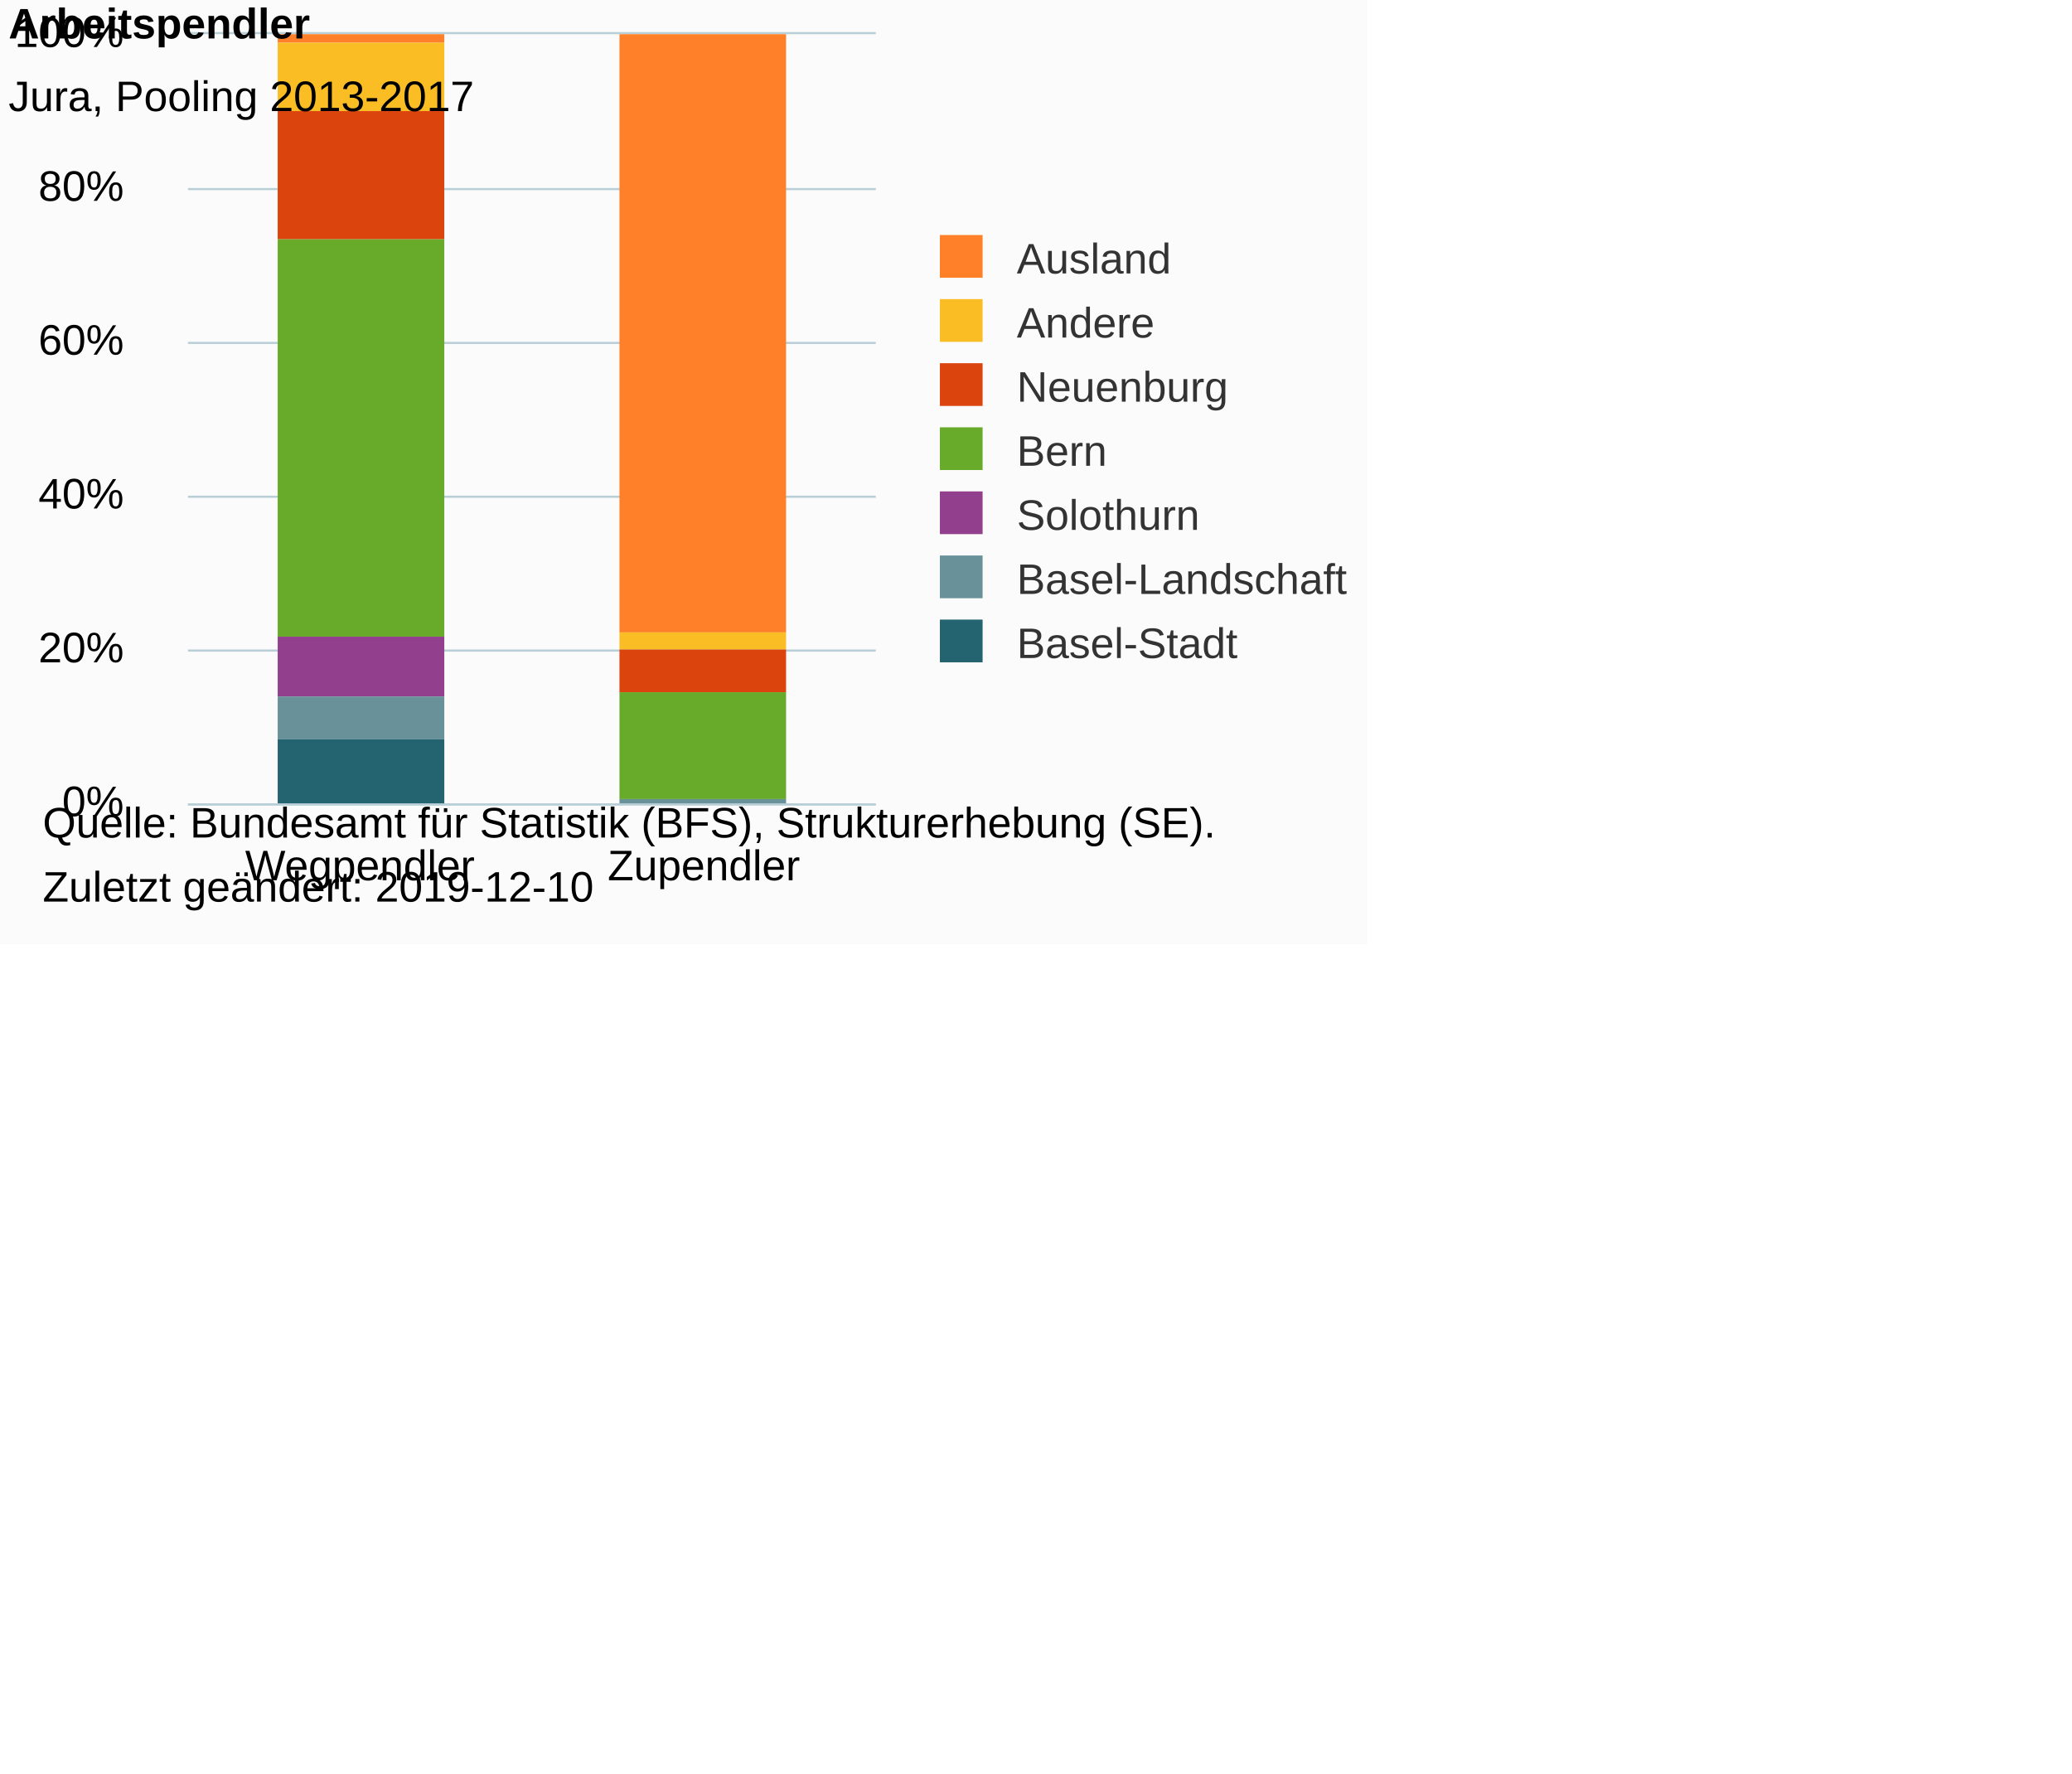
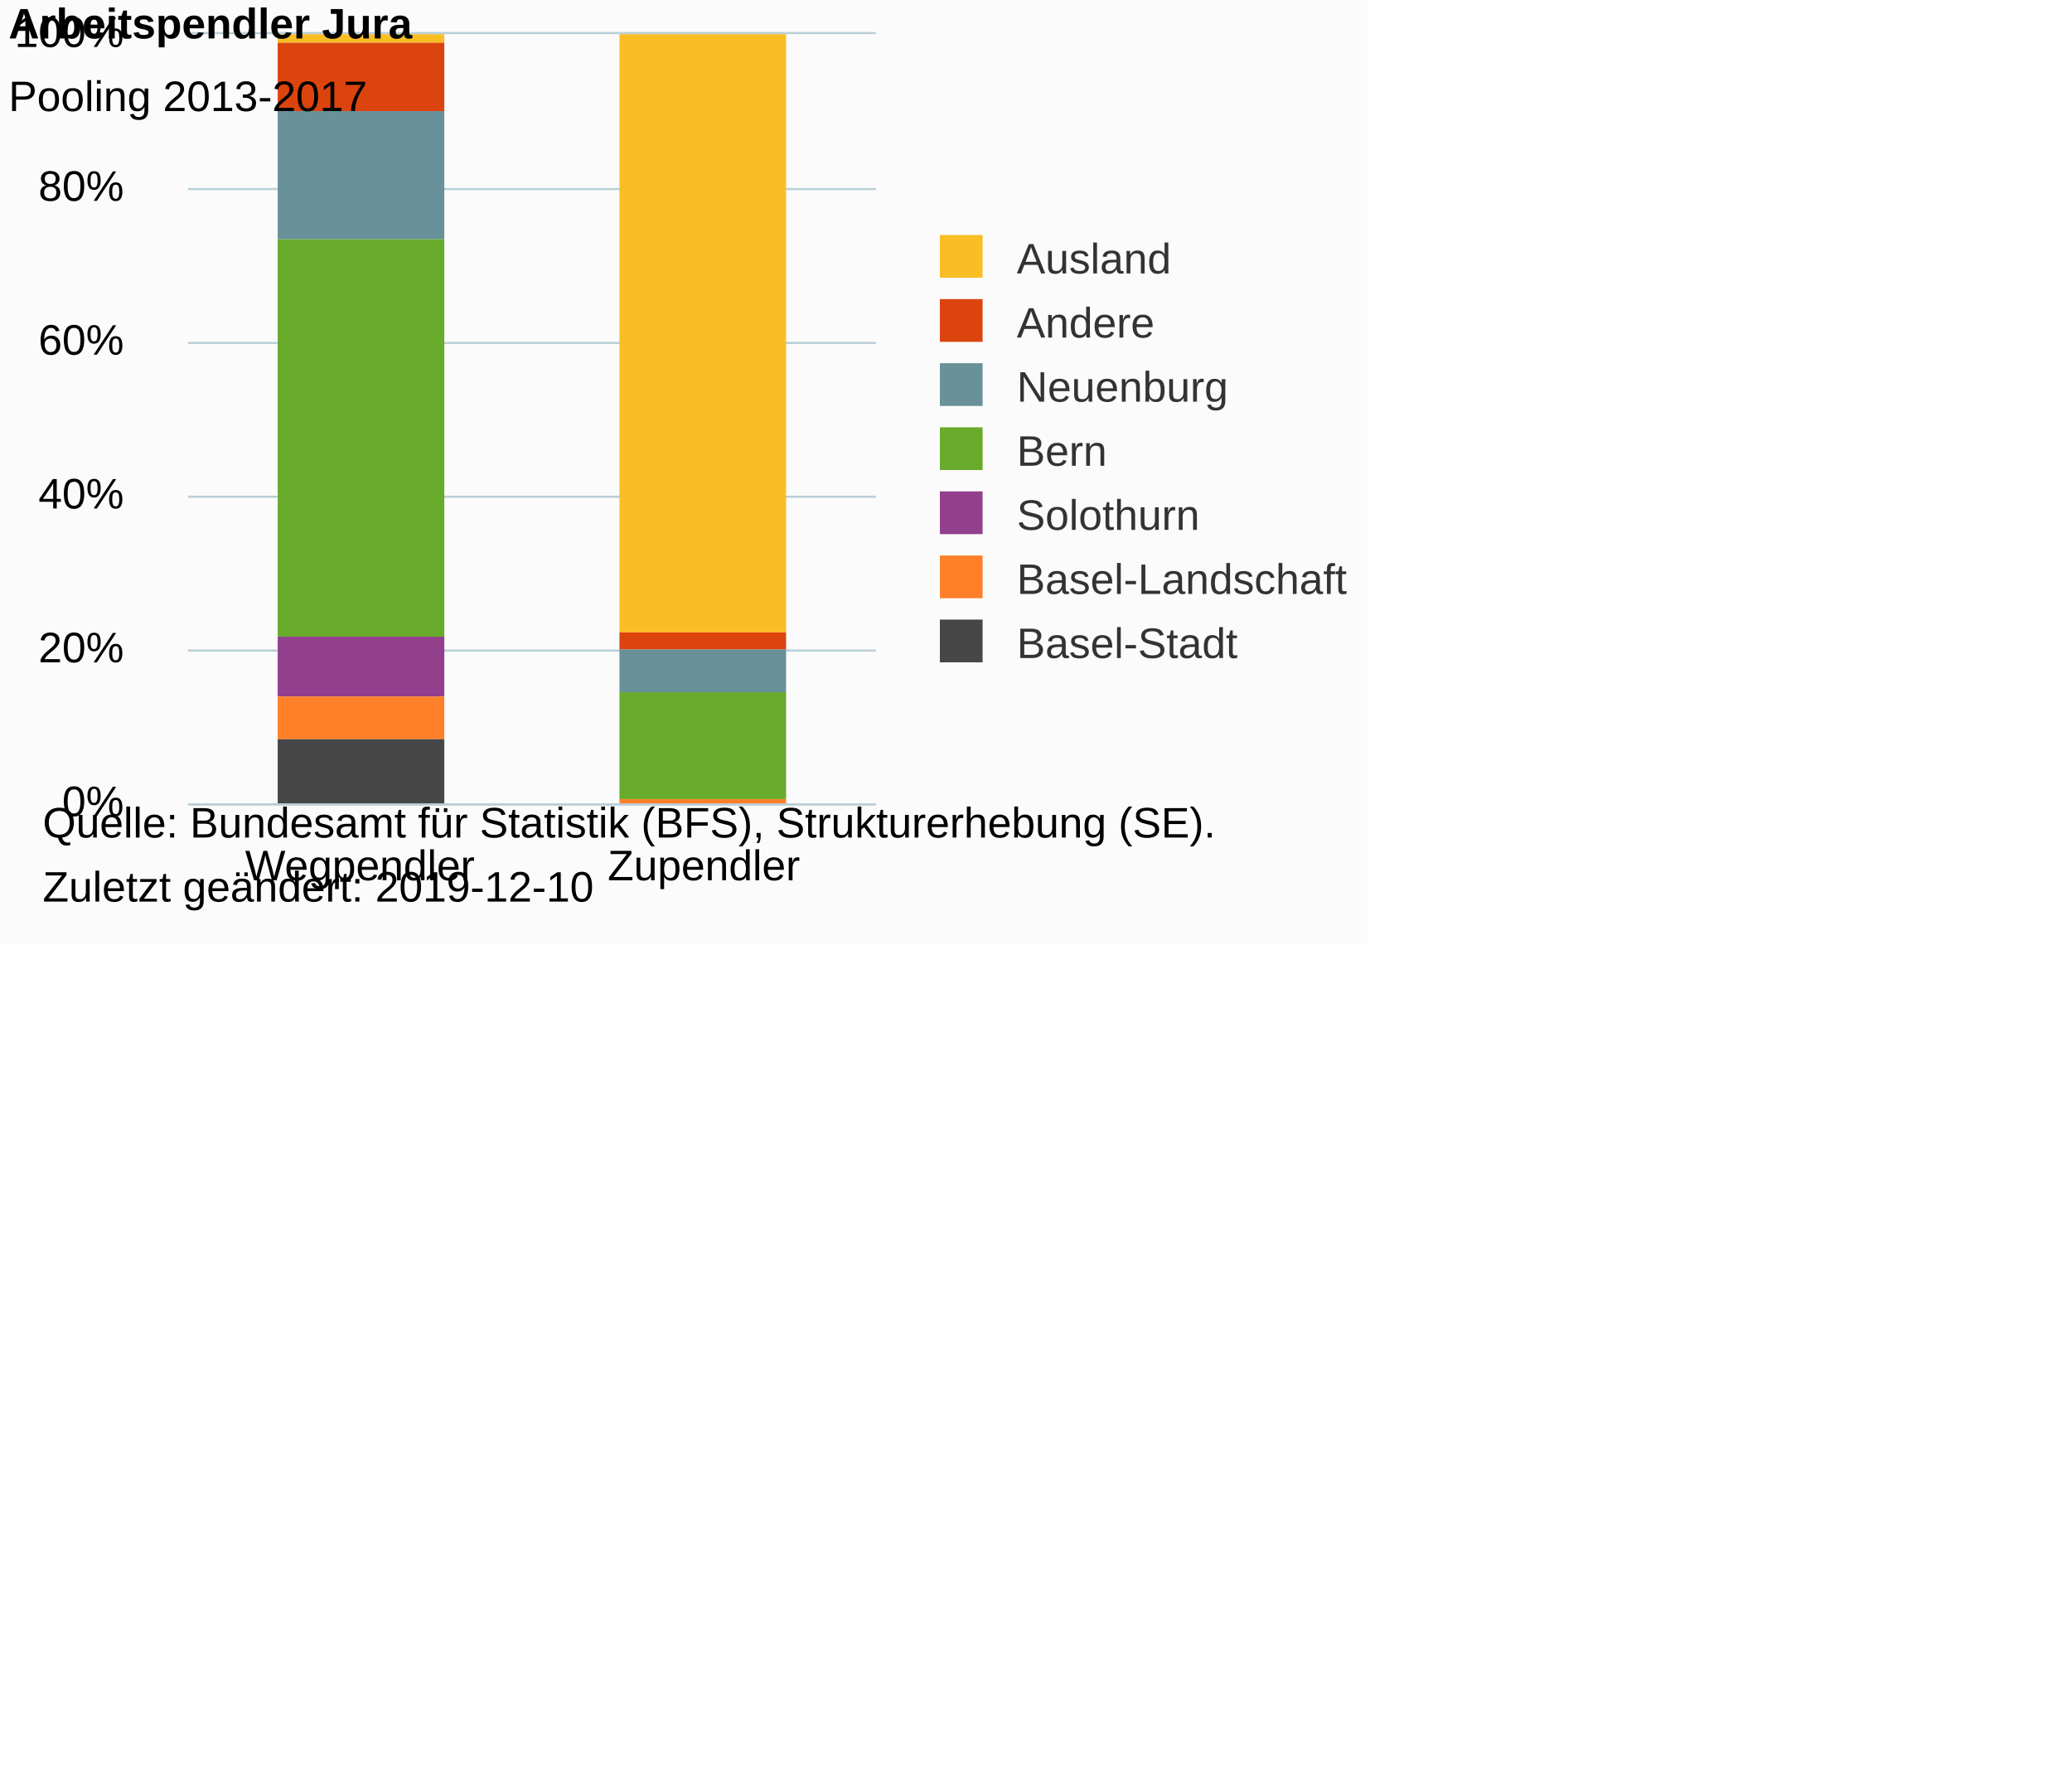
<svg xmlns="http://www.w3.org/2000/svg" version="1.1" class="highcharts-root" style="font-family:Arial;font-size:10px;color:#000000;fill:#000000;" viewBox="0 0 485 415">
  <defs>
-     <clipPath id="highcharts-lmiawnd-6">
+     <clipPath id="highcharts-iqzhw1x-6">
      <rect x="0" y="0" width="161" height="180" fill="none" />
    </clipPath>
-     <clipPath id="highcharts-lmiawnd-7">
+     <clipPath id="highcharts-iqzhw1x-7">
      <rect x="0" y="0" width="161" height="180" fill="none" />
    </clipPath>
  </defs>
  <rect fill="#fbfbfb" class="highcharts-background" x="0" y="0" width="320" height="221" rx="0" ry="0" />
  <rect fill="none" class="highcharts-plot-background" x="44" y="8" width="161" height="180" />
  <g class="highcharts-pane-group" data-z-index="0" />
  <g class="highcharts-grid highcharts-xaxis-grid " data-z-index="1">
    <path fill="none" data-z-index="1" class="highcharts-grid-line" d="M 124.5 8 L 124.5 188" opacity="1" />
    <path fill="none" data-z-index="1" class="highcharts-grid-line" d="M 204.5 8 L 204.5 188" opacity="1" />
    <path fill="none" data-z-index="1" class="highcharts-grid-line" d="M 43.5 8 L 43.5 188" opacity="1" />
  </g>
  <g class="highcharts-grid highcharts-yaxis-grid " data-z-index="1">
    <path fill="none" stroke="#B9CFD7" stroke-width="0.5" data-z-index="1" class="highcharts-grid-line" d="M 44 188.25 L 205 188.25" opacity="1" />
    <path fill="none" stroke="#B9CFD7" stroke-width="0.5" data-z-index="1" class="highcharts-grid-line" d="M 44 152.25 L 205 152.25" opacity="1" />
    <path fill="none" stroke="#B9CFD7" stroke-width="0.5" data-z-index="1" class="highcharts-grid-line" d="M 44 116.25 L 205 116.25" opacity="1" />
    <path fill="none" stroke="#B9CFD7" stroke-width="0.5" data-z-index="1" class="highcharts-grid-line" d="M 44 80.25 L 205 80.25" opacity="1" />
    <path fill="none" stroke="#B9CFD7" stroke-width="0.5" data-z-index="1" class="highcharts-grid-line" d="M 44 44.25 L 205 44.25" opacity="1" />
    <path fill="none" stroke="#B9CFD7" stroke-width="0.5" data-z-index="1" class="highcharts-grid-line" d="M 44 7.75 L 205 7.75" opacity="1" />
  </g>
  <rect fill="none" class="highcharts-plot-border" data-z-index="1" x="44" y="8" width="161" height="180" />
  <g class="highcharts-axis highcharts-xaxis " data-z-index="2">
    <path fill="none" class="highcharts-axis-line" stroke="#B9CFD7" stroke-width="0.5" data-z-index="7" d="M 44 188.25 L 205 188.25" />
  </g>
  <g class="highcharts-axis highcharts-yaxis " data-z-index="2">
    <path fill="none" class="highcharts-axis-line" data-z-index="7" d="M 44 8 L 44 188" />
  </g>
  <g class="highcharts-series-group" data-z-index="3">
-     <g data-z-index="0.1" class="highcharts-series highcharts-series-0 highcharts-column-series " transform="translate(44,8) scale(1 1)" clip-path="url(#highcharts-lmiawnd-7)">
-       <rect x="21" y="0" width="39" height="2" fill="#FF8028" class="highcharts-point" />
-       <rect x="101" y="0" width="39" height="140" fill="#FF8028" class="highcharts-point" />
+     <g data-z-index="0.1" class="highcharts-series highcharts-series-0 highcharts-column-series " transform="translate(44,8) scale(1 1)" clip-path="url(#highcharts-iqzhw1x-7)">
+       <rect x="21" y="0" width="39" height="2" fill="#FABD24" class="highcharts-point" />
+       <rect x="101" y="0" width="39" height="140" fill="#FABD24" class="highcharts-point" />
    </g>
    <g data-z-index="0.1" class="highcharts-markers highcharts-series-0 highcharts-column-series " transform="translate(44,8) scale(1 1)" clip-path="none" />
-     <g data-z-index="0.1" class="highcharts-series highcharts-series-1 highcharts-column-series " transform="translate(44,8) scale(1 1)" clip-path="url(#highcharts-lmiawnd-7)">
-       <rect x="21" y="2" width="39" height="16" fill="#FABD24" class="highcharts-point" />
-       <rect x="101" y="140" width="39" height="4" fill="#FABD24" class="highcharts-point" />
+     <g data-z-index="0.1" class="highcharts-series highcharts-series-1 highcharts-column-series " transform="translate(44,8) scale(1 1)" clip-path="url(#highcharts-iqzhw1x-7)">
+       <rect x="21" y="2" width="39" height="16" fill="#DC440E" class="highcharts-point" />
+       <rect x="101" y="140" width="39" height="4" fill="#DC440E" class="highcharts-point" />
    </g>
    <g data-z-index="0.1" class="highcharts-markers highcharts-series-1 highcharts-column-series " transform="translate(44,8) scale(1 1)" clip-path="none" />
-     <g data-z-index="0.1" class="highcharts-series highcharts-series-2 highcharts-column-series " transform="translate(44,8) scale(1 1)" clip-path="url(#highcharts-lmiawnd-7)">
-       <rect x="21" y="18" width="39" height="30" fill="#DC440E" class="highcharts-point" />
-       <rect x="101" y="144" width="39" height="10" fill="#DC440E" class="highcharts-point" />
+     <g data-z-index="0.1" class="highcharts-series highcharts-series-2 highcharts-column-series " transform="translate(44,8) scale(1 1)" clip-path="url(#highcharts-iqzhw1x-7)">
+       <rect x="21" y="18" width="39" height="30" fill="#689199" class="highcharts-point" />
+       <rect x="101" y="144" width="39" height="10" fill="#689199" class="highcharts-point" />
    </g>
    <g data-z-index="0.1" class="highcharts-markers highcharts-series-2 highcharts-column-series " transform="translate(44,8) scale(1 1)" clip-path="none" />
-     <g data-z-index="0.1" class="highcharts-series highcharts-series-3 highcharts-column-series " transform="translate(44,8) scale(1 1)" clip-path="url(#highcharts-lmiawnd-7)">
+     <g data-z-index="0.1" class="highcharts-series highcharts-series-3 highcharts-column-series " transform="translate(44,8) scale(1 1)" clip-path="url(#highcharts-iqzhw1x-7)">
      <rect x="21" y="48" width="39" height="93" fill="#68AB2B" class="highcharts-point" />
      <rect x="101" y="154" width="39" height="25" fill="#68AB2B" class="highcharts-point" />
    </g>
    <g data-z-index="0.1" class="highcharts-markers highcharts-series-3 highcharts-column-series " transform="translate(44,8) scale(1 1)" clip-path="none" />
-     <g data-z-index="0.1" class="highcharts-series highcharts-series-4 highcharts-column-series " transform="translate(44,8) scale(1 1)" clip-path="url(#highcharts-lmiawnd-7)">
+     <g data-z-index="0.1" class="highcharts-series highcharts-series-4 highcharts-column-series " transform="translate(44,8) scale(1 1)" clip-path="url(#highcharts-iqzhw1x-7)">
      <rect x="21" y="141" width="39" height="14" fill="#923F8D" class="highcharts-point" />
      <rect x="101" y="179" width="39" height="0" fill="#923F8D" class="highcharts-point" />
    </g>
    <g data-z-index="0.1" class="highcharts-markers highcharts-series-4 highcharts-column-series " transform="translate(44,8) scale(1 1)" clip-path="none" />
-     <g data-z-index="0.1" class="highcharts-series highcharts-series-5 highcharts-column-series " transform="translate(44,8) scale(1 1)" clip-path="url(#highcharts-lmiawnd-7)">
-       <rect x="21" y="155" width="39" height="10" fill="#689199" class="highcharts-point" />
-       <rect x="101" y="179" width="39" height="1" fill="#689199" class="highcharts-point" />
+     <g data-z-index="0.1" class="highcharts-series highcharts-series-5 highcharts-column-series " transform="translate(44,8) scale(1 1)" clip-path="url(#highcharts-iqzhw1x-7)">
+       <rect x="21" y="155" width="39" height="10" fill="#FF8028" class="highcharts-point" />
+       <rect x="101" y="179" width="39" height="1" fill="#FF8028" class="highcharts-point" />
    </g>
    <g data-z-index="0.1" class="highcharts-markers highcharts-series-5 highcharts-column-series " transform="translate(44,8) scale(1 1)" clip-path="none" />
-     <g data-z-index="0.1" class="highcharts-series highcharts-series-6 highcharts-column-series " transform="translate(44,8) scale(1 1)" clip-path="url(#highcharts-lmiawnd-7)">
-       <rect x="21" y="165" width="39" height="16" fill="#246370" class="highcharts-point" />
-       <rect x="101" y="180" width="39" height="1" fill="#246370" class="highcharts-point" />
+     <g data-z-index="0.1" class="highcharts-series highcharts-series-6 highcharts-column-series " transform="translate(44,8) scale(1 1)" clip-path="url(#highcharts-iqzhw1x-7)">
+       <rect x="21" y="165" width="39" height="16" fill="#474747" class="highcharts-point" />
+       <rect x="101" y="180" width="39" height="1" fill="#474747" class="highcharts-point" />
    </g>
    <g data-z-index="0.1" class="highcharts-markers highcharts-series-6 highcharts-column-series " transform="translate(44,8) scale(1 1)" clip-path="none" />
  </g>
  <text x="2" text-anchor="start" class="highcharts-title" data-z-index="4" style="color:#000000;font-size:10px;font-weight:bold;fill:#000000;" y="9">
-     <tspan>Arbeitspendler</tspan>
+     <tspan>Arbeitspendler Jura</tspan>
  </text>
  <text x="2" text-anchor="start" class="highcharts-subtitle" data-z-index="4" style="color:#000000;font-size:10px;font-weight:normal;font-family:Arial;fill:#000000;" y="26">
-     <tspan>Jura, Pooling 2013-2017</tspan>
+     <tspan>Pooling 2013-2017</tspan>
  </text>
  <g class="highcharts-legend" data-z-index="7" transform="translate(217,56)">
    <rect fill="none" class="highcharts-legend-box" rx="0" ry="0" x="0" y="0" width="101" height="100" visibility="visible" />
    <g data-z-index="1">
      <g>
        <g class="highcharts-legend-item highcharts-column-series highcharts-color-undefined highcharts-series-0" data-z-index="1" transform="translate(0,-5)">
          <text x="21" style="color:#333333;font-size:10px;font-weight:normal;cursor:pointer;fill:#333333;" text-anchor="start" data-z-index="2" y="13">
            <tspan>Ausland</tspan>
          </text>
-           <rect x="3" y="4" width="10" height="10" fill="#FF8028" class="highcharts-point" data-z-index="3" />
+           <rect x="3" y="4" width="10" height="10" fill="#FABD24" class="highcharts-point" data-z-index="3" />
        </g>
        <g class="highcharts-legend-item highcharts-column-series highcharts-color-undefined highcharts-series-1" data-z-index="1" transform="translate(0,10)">
          <text x="21" y="13" style="color:#333333;font-size:10px;font-weight:normal;cursor:pointer;fill:#333333;" text-anchor="start" data-z-index="2">
            <tspan>Andere</tspan>
          </text>
-           <rect x="3" y="4" width="10" height="10" fill="#FABD24" class="highcharts-point" data-z-index="3" />
+           <rect x="3" y="4" width="10" height="10" fill="#DC440E" class="highcharts-point" data-z-index="3" />
        </g>
        <g class="highcharts-legend-item highcharts-column-series highcharts-color-undefined highcharts-series-2" data-z-index="1" transform="translate(0,25)">
          <text x="21" y="13" style="color:#333333;font-size:10px;font-weight:normal;cursor:pointer;fill:#333333;" text-anchor="start" data-z-index="2">
            <tspan>Neuenburg</tspan>
          </text>
-           <rect x="3" y="4" width="10" height="10" fill="#DC440E" class="highcharts-point" data-z-index="3" />
+           <rect x="3" y="4" width="10" height="10" fill="#689199" class="highcharts-point" data-z-index="3" />
        </g>
        <g class="highcharts-legend-item highcharts-column-series highcharts-color-undefined highcharts-series-3" data-z-index="1" transform="translate(0,40)">
          <text x="21" y="13" style="color:#333333;font-size:10px;font-weight:normal;cursor:pointer;fill:#333333;" text-anchor="start" data-z-index="2">
            <tspan>Bern</tspan>
          </text>
          <rect x="3" y="4" width="10" height="10" fill="#68AB2B" class="highcharts-point" data-z-index="3" />
        </g>
        <g class="highcharts-legend-item highcharts-column-series highcharts-color-undefined highcharts-series-4" data-z-index="1" transform="translate(0,55)">
          <text x="21" y="13" style="color:#333333;font-size:10px;font-weight:normal;cursor:pointer;fill:#333333;" text-anchor="start" data-z-index="2">
            <tspan>Solothurn</tspan>
          </text>
          <rect x="3" y="4" width="10" height="10" fill="#923F8D" class="highcharts-point" data-z-index="3" />
        </g>
        <g class="highcharts-legend-item highcharts-column-series highcharts-color-undefined highcharts-series-5" data-z-index="1" transform="translate(0,70)">
          <text x="21" y="13" style="color:#333333;font-size:10px;font-weight:normal;cursor:pointer;fill:#333333;" text-anchor="start" data-z-index="2">
            <tspan>Basel-Landschaft</tspan>
          </text>
-           <rect x="3" y="4" width="10" height="10" fill="#689199" class="highcharts-point" data-z-index="3" />
+           <rect x="3" y="4" width="10" height="10" fill="#FF8028" class="highcharts-point" data-z-index="3" />
        </g>
        <g class="highcharts-legend-item highcharts-column-series highcharts-color-undefined highcharts-series-6" data-z-index="1" transform="translate(0,85)">
          <text x="21" y="13" style="color:#333333;font-size:10px;font-weight:normal;cursor:pointer;fill:#333333;" text-anchor="start" data-z-index="2">
            <tspan>Basel-Stadt</tspan>
          </text>
-           <rect x="3" y="4" width="10" height="10" fill="#246370" class="highcharts-point" data-z-index="3" />
+           <rect x="3" y="4" width="10" height="10" fill="#474747" class="highcharts-point" data-z-index="3" />
        </g>
      </g>
    </g>
  </g>
  <g class="highcharts-axis-labels highcharts-xaxis-labels " data-z-index="7">
    <text x="84.25" style="color:#000000;cursor:default;font-size:10px;fill:#000000;" text-anchor="middle" transform="translate(0,0)" y="206" opacity="1">Wegpendler</text>
    <text x="164.75" style="color:#000000;cursor:default;font-size:10px;fill:#000000;" text-anchor="middle" transform="translate(0,0)" y="206" opacity="1">Zupendler</text>
  </g>
  <g class="highcharts-axis-labels highcharts-yaxis-labels " data-z-index="7">
    <text x="29" style="color:#000000;cursor:default;font-size:10px;fill:#000000;" text-anchor="end" transform="translate(0,0)" y="191" opacity="1">0%</text>
    <text x="29" style="color:#000000;cursor:default;font-size:10px;fill:#000000;" text-anchor="end" transform="translate(0,0)" y="155" opacity="1">20%</text>
    <text x="29" style="color:#000000;cursor:default;font-size:10px;fill:#000000;" text-anchor="end" transform="translate(0,0)" y="119" opacity="1">40%</text>
    <text x="29" style="color:#000000;cursor:default;font-size:10px;fill:#000000;" text-anchor="end" transform="translate(0,0)" y="83" opacity="1">60%</text>
    <text x="29" style="color:#000000;cursor:default;font-size:10px;fill:#000000;" text-anchor="end" transform="translate(0,0)" y="47" opacity="1">80%</text>
    <text x="29" style="color:#000000;cursor:default;font-size:10px;fill:#000000;" text-anchor="end" transform="translate(0,0)" y="11" opacity="1">100%</text>
  </g>
  <text x="10" class="highcharts-credits" text-anchor="start" data-z-index="8" style="cursor:default;color:#000000;font-size:10;fill:#000000;" y="196">
    <tspan>Quelle: Bundesamt für Statistik (BFS), Strukturerhebung (SE).</tspan>
    <tspan x="10" dy="15">Zuletzt geändert: 2019-12-10</tspan>
  </text>
</svg>
